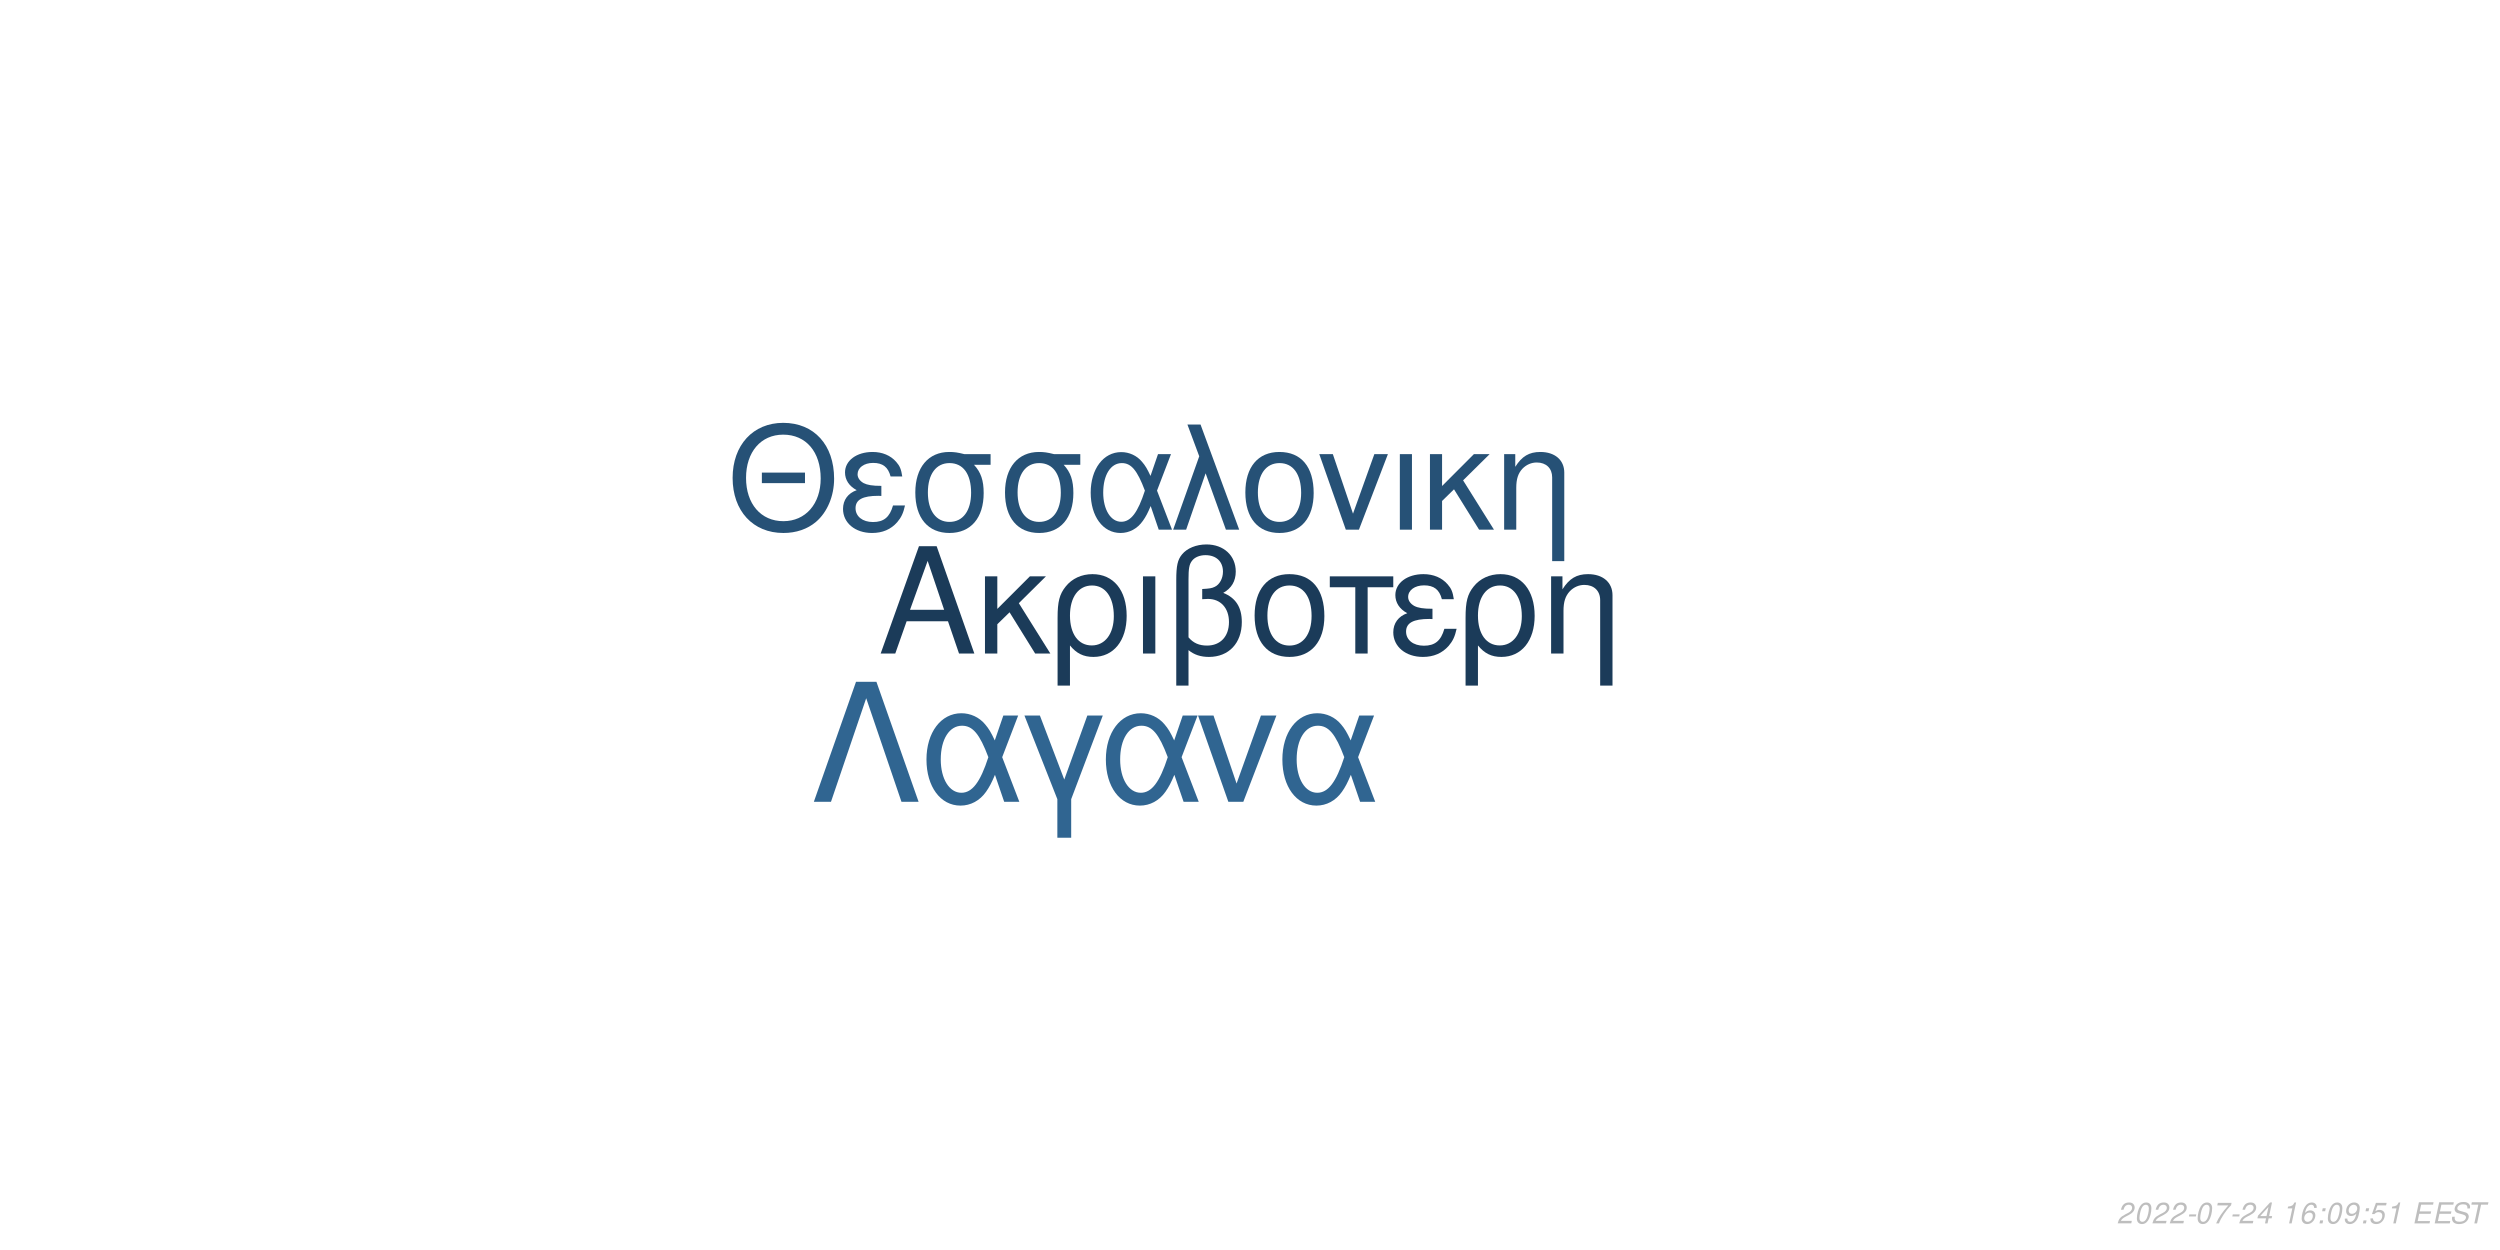
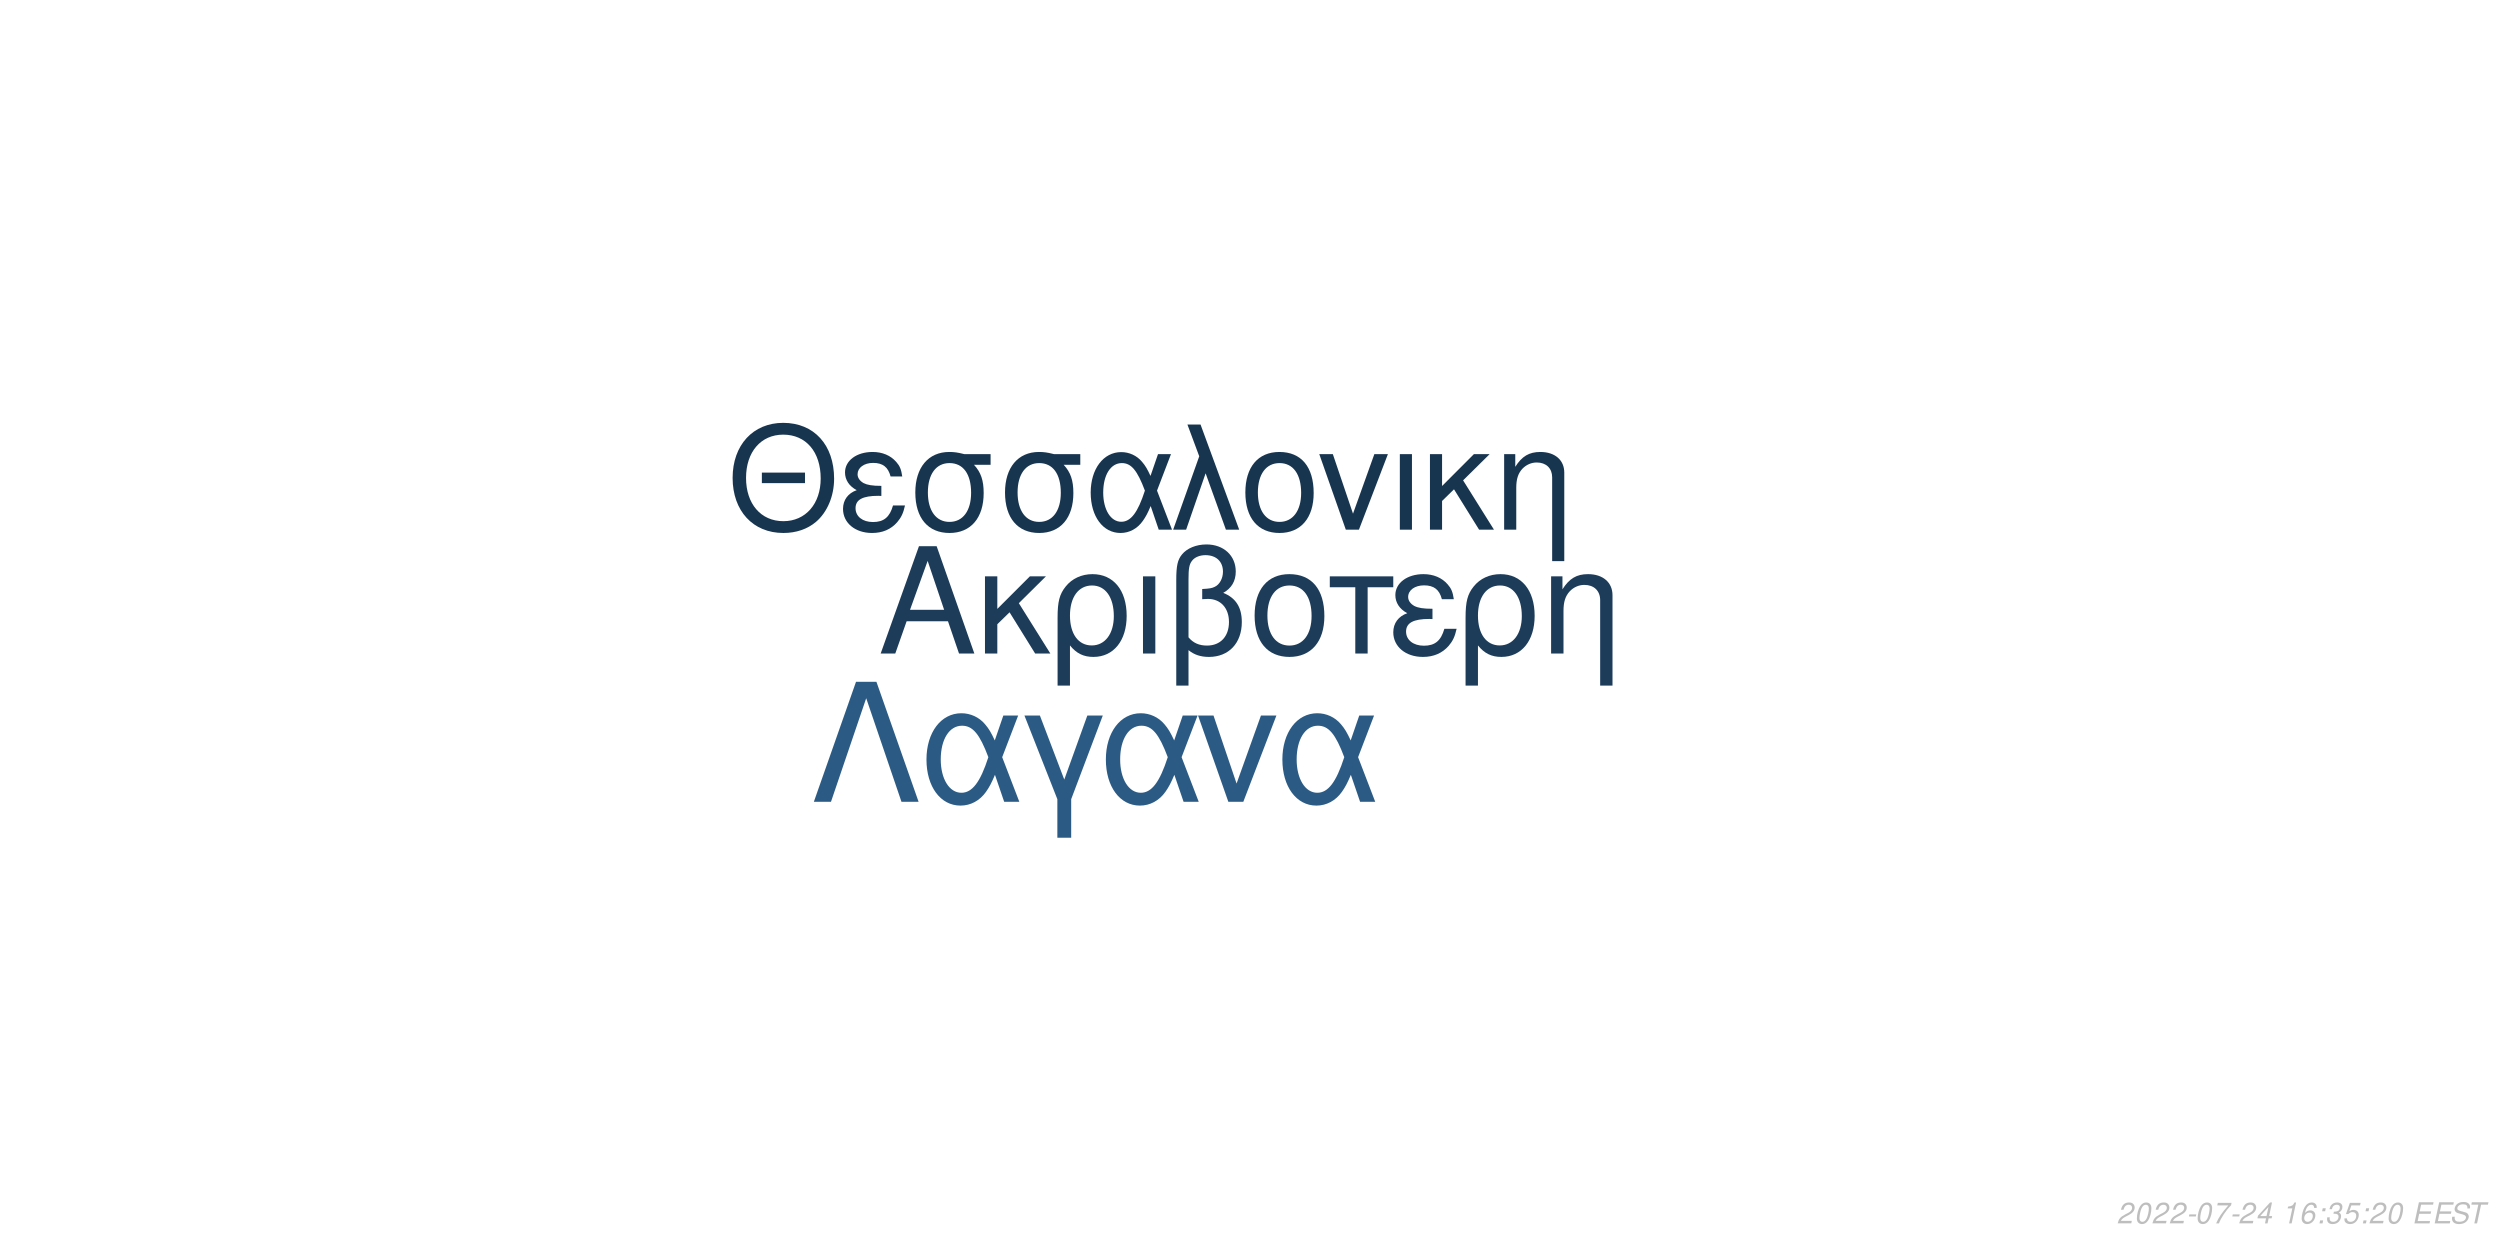
<svg xmlns="http://www.w3.org/2000/svg" xmlns:xlink="http://www.w3.org/1999/xlink" width="864pt" height="432pt" viewBox="0 0 864 432" version="1.1">
  <defs>
    <g>
      <symbol overflow="visible" id="glyph0-0">
        <path style="stroke:none;" d="" />
      </symbol>
      <symbol overflow="visible" id="glyph0-1">
        <path style="stroke:none;" d="M 24.125 -11.141 L 27.938 0 L 33.234 0 L 20.203 -37.094 L 14.094 -37.094 L 0.859 0 L 5.906 0 L 9.828 -11.141 Z M 22.797 -15.109 L 11 -15.109 L 17.094 -32.016 Z M 22.797 -15.109 " />
      </symbol>
      <symbol overflow="visible" id="glyph0-2">
        <path style="stroke:none;" d="M 7.172 -15.422 L 7.172 -26.672 L 2.906 -26.672 L 2.906 0 L 7.172 0 L 7.172 -10.125 L 11.406 -14.25 L 20.25 0 L 25.5 0 L 14.609 -17.406 L 23.969 -26.672 L 18.422 -26.672 Z M 7.172 -15.422 " />
      </symbol>
      <symbol overflow="visible" id="glyph0-3">
        <path style="stroke:none;" d="M 3 11.094 L 7.281 11.094 L 7.281 -2.797 C 9.516 -0.047 11.953 1.172 15.375 1.172 C 22.344 1.172 26.875 -4.422 26.875 -13.031 C 26.875 -21.891 22.297 -27.438 15.062 -27.438 C 11.297 -27.438 7.984 -25.906 5.797 -23.156 C 3.672 -20.516 3 -17.969 3 -12.359 Z M 14.906 -23.516 C 19.547 -23.516 22.438 -19.438 22.438 -12.922 C 22.438 -6.812 19.391 -2.797 14.812 -2.797 C 10.172 -2.797 7.281 -6.766 7.281 -13.125 C 7.281 -19.484 10.234 -23.516 14.906 -23.516 Z M 14.906 -23.516 " />
      </symbol>
      <symbol overflow="visible" id="glyph0-4">
        <path style="stroke:none;" d="M 3.516 0 L 7.781 0 L 7.781 -26.672 L 3.516 -26.672 Z M 3.516 0 " />
      </symbol>
      <symbol overflow="visible" id="glyph0-5">
        <path style="stroke:none;" d="M 4.016 11.094 L 8.25 11.094 L 8.25 -1.172 C 10.172 0.406 12.422 1.172 15.312 1.172 C 22.188 1.172 26.672 -3.609 26.672 -10.891 C 26.672 -15.984 24.578 -19.234 20.25 -20.969 C 23.109 -22.547 24.578 -25.031 24.578 -28.344 C 24.578 -33.844 20.406 -37.703 14.453 -37.703 C 10.938 -37.703 7.734 -36.391 6 -34.25 C 4.484 -32.422 4.016 -30.328 4.016 -25.391 Z M 8.25 -25.656 C 8.25 -29.359 8.5 -30.844 9.469 -32.062 C 10.375 -33.281 12.156 -34 14.094 -34 C 17.812 -34 20.156 -31.812 20.156 -28.297 C 20.156 -25.953 18.984 -23.812 17.297 -23.047 C 16.281 -22.547 15.469 -22.438 12.984 -22.297 L 12.984 -18.781 C 13.734 -18.828 14.344 -18.875 14.969 -18.875 C 19.344 -18.875 22.234 -15.719 22.234 -10.891 C 22.234 -5.906 19.281 -2.75 14.656 -2.75 C 11.953 -2.75 9.922 -3.609 8.25 -5.594 Z M 8.25 -25.656 " />
      </symbol>
      <symbol overflow="visible" id="glyph0-6">
        <path style="stroke:none;" d="M 14.094 -27.438 C 6.562 -27.438 2.094 -22.094 2.094 -13.125 C 2.094 -4.125 6.562 1.172 14.141 1.172 C 21.672 1.172 26.203 -4.172 26.203 -12.922 C 26.203 -22.188 21.828 -27.438 14.094 -27.438 Z M 14.141 -23.516 C 18.938 -23.516 21.781 -19.594 21.781 -12.984 C 21.781 -6.672 18.828 -2.75 14.141 -2.75 C 9.422 -2.75 6.516 -6.672 6.516 -13.125 C 6.516 -19.594 9.422 -23.516 14.141 -23.516 Z M 14.141 -23.516 " />
      </symbol>
      <symbol overflow="visible" id="glyph0-7">
        <path style="stroke:none;" d="M 7.891 0 L 12.156 0 L 12.156 -22.906 L 21.016 -22.906 L 21.016 -26.672 L -0.922 -26.672 L -0.922 -22.906 L 7.891 -22.906 Z M 7.891 0 " />
      </symbol>
      <symbol overflow="visible" id="glyph0-8">
        <path style="stroke:none;" d="M 14.562 -15.469 C 11.344 -15.469 9.562 -15.781 8.297 -16.438 C 6.922 -17.203 6.156 -18.328 6.156 -19.547 C 6.156 -21.891 8.453 -23.562 11.656 -23.562 C 15.062 -23.562 16.953 -22.094 17.812 -18.781 L 21.938 -18.781 C 21.578 -21.266 21.062 -22.5 19.797 -23.922 C 17.812 -26.203 14.906 -27.438 11.453 -27.438 C 5.797 -27.438 1.734 -24.375 1.734 -20.203 C 1.734 -17.609 3.156 -15.375 5.859 -13.938 C 2.797 -12.875 1.016 -10.484 1.016 -7.328 C 1.016 -2.391 5.297 1.172 11.25 1.172 C 14.969 1.172 17.906 -0.109 20.156 -2.641 C 21.578 -4.328 22.297 -5.797 22.906 -8.547 L 18.672 -8.547 C 17.5 -4.422 15.422 -2.703 11.609 -2.703 C 7.938 -2.703 5.438 -4.688 5.438 -7.578 C 5.438 -10.578 7.938 -11.953 13.484 -11.953 C 13.641 -11.953 14.094 -11.953 14.562 -11.906 Z M 14.562 -15.469 " />
      </symbol>
      <symbol overflow="visible" id="glyph0-9">
        <path style="stroke:none;" d="M 3.562 -26.672 L 3.562 0 L 7.844 0 L 7.844 -14.703 C 7.844 -17.906 8.5 -19.891 10.031 -21.531 C 11.406 -22.953 13.188 -23.719 15.062 -23.719 C 18.375 -23.719 20.516 -21.672 20.516 -18.469 L 20.516 11.094 L 24.781 11.094 L 24.781 -20.156 C 24.781 -24.578 21.469 -27.438 16.328 -27.438 C 12.359 -27.438 9.828 -25.906 7.484 -22.188 L 7.484 -26.672 Z M 3.562 -26.672 " />
      </symbol>
      <symbol overflow="visible" id="glyph1-0">
        <path style="stroke:none;" d="" />
      </symbol>
      <symbol overflow="visible" id="glyph1-1">
        <path style="stroke:none;" d="M 26.859 -19.734 L 11.953 -19.734 L 11.953 -16.094 L 26.859 -16.094 Z M 19.328 -36.922 C 8.922 -36.922 1.844 -29.25 1.844 -17.891 C 1.844 -6.484 8.875 1.141 19.391 1.141 C 23.812 1.141 27.703 -0.203 30.641 -2.688 C 34.578 -6.031 36.922 -11.656 36.922 -17.594 C 36.922 -29.297 30 -36.922 19.328 -36.922 Z M 19.328 -32.844 C 27.203 -32.844 32.281 -26.906 32.281 -17.688 C 32.281 -8.922 27.062 -2.938 19.391 -2.938 C 11.609 -2.938 6.484 -8.922 6.484 -17.891 C 6.484 -26.859 11.609 -32.844 19.328 -32.844 Z M 19.328 -32.844 " />
      </symbol>
      <symbol overflow="visible" id="glyph1-2">
        <path style="stroke:none;" d="M 14.25 -15.141 C 11.109 -15.141 9.375 -15.453 8.125 -16.094 C 6.781 -16.844 6.031 -17.938 6.031 -19.141 C 6.031 -21.422 8.266 -23.078 11.406 -23.078 C 14.75 -23.078 16.594 -21.625 17.438 -18.391 L 21.469 -18.391 C 21.125 -20.828 20.625 -22.031 19.391 -23.422 C 17.438 -25.656 14.594 -26.859 11.219 -26.859 C 5.688 -26.859 1.688 -23.875 1.688 -19.781 C 1.688 -17.234 3.094 -15.047 5.734 -13.656 C 2.734 -12.609 1 -10.266 1 -7.172 C 1 -2.344 5.188 1.141 11.016 1.141 C 14.656 1.141 17.547 -0.094 19.734 -2.594 C 21.125 -4.234 21.828 -5.688 22.422 -8.375 L 18.281 -8.375 C 17.141 -4.328 15.094 -2.641 11.359 -2.641 C 7.766 -2.641 5.328 -4.578 5.328 -7.422 C 5.328 -10.359 7.766 -11.703 13.203 -11.703 C 13.359 -11.703 13.797 -11.703 14.25 -11.656 Z M 14.25 -15.141 " />
      </symbol>
      <symbol overflow="visible" id="glyph1-3">
        <path style="stroke:none;" d="M 29 -26.109 L 19.938 -26.109 C 17.594 -26.703 16.438 -26.859 14.703 -26.859 C 7.469 -26.859 2.984 -21.469 2.984 -12.859 C 2.984 -4.031 7.375 1.141 14.797 1.141 C 22.172 1.141 26.609 -4.078 26.609 -12.656 C 26.609 -17.047 25.656 -19.828 23.266 -22.422 L 29 -22.422 Z M 14.797 -23.016 C 19.531 -23.016 22.266 -19.234 22.266 -12.75 C 22.266 -6.531 19.438 -2.688 14.797 -2.688 C 10.172 -2.688 7.328 -6.531 7.328 -12.859 C 7.328 -19.188 10.172 -23.016 14.797 -23.016 Z M 14.797 -23.016 " />
      </symbol>
      <symbol overflow="visible" id="glyph1-4">
        <path style="stroke:none;" d="M 29.344 -26.109 L 24.859 -26.109 L 22.266 -18.578 C 21.125 -21.031 20.484 -22.125 19.328 -23.469 C 17.547 -25.609 14.906 -26.812 12.156 -26.812 C 5.984 -26.812 1.594 -20.984 1.594 -12.812 C 1.594 -4.578 5.828 1.141 11.906 1.141 C 14.953 1.141 17.734 -0.344 19.625 -3.047 C 20.672 -4.531 21.281 -5.688 22.328 -8.172 L 25.109 0 L 29.703 0 L 24.516 -13.5 Z M 20.328 -13.5 C 17.891 -5.922 15.453 -2.734 12.156 -2.734 C 8.516 -2.734 5.922 -6.922 5.922 -12.812 C 5.922 -18.938 8.516 -23.016 12.359 -23.016 C 15.594 -23.016 17.688 -20.531 20.328 -13.5 Z M 20.328 -13.5 " />
      </symbol>
      <symbol overflow="visible" id="glyph1-5">
        <path style="stroke:none;" d="M 1.094 0 L 5.578 0 L 12.312 -19.484 L 19.328 0 L 23.922 0 L 10.562 -36.328 L 6.031 -36.328 L 10.109 -25.359 Z M 1.094 0 " />
      </symbol>
      <symbol overflow="visible" id="glyph1-6">
        <path style="stroke:none;" d="M 13.797 -26.859 C 6.422 -26.859 2.047 -21.625 2.047 -12.859 C 2.047 -4.031 6.422 1.141 13.859 1.141 C 21.234 1.141 25.656 -4.078 25.656 -12.656 C 25.656 -21.719 21.375 -26.859 13.797 -26.859 Z M 13.859 -23.016 C 18.531 -23.016 21.328 -19.188 21.328 -12.703 C 21.328 -6.531 18.438 -2.688 13.859 -2.688 C 9.219 -2.688 6.375 -6.531 6.375 -12.859 C 6.375 -19.188 9.219 -23.016 13.859 -23.016 Z M 13.859 -23.016 " />
      </symbol>
      <symbol overflow="visible" id="glyph1-7">
        <path style="stroke:none;" d="M 14.297 0 L 24.312 -26.109 L 19.625 -26.109 L 12.25 -5.531 L 5.281 -26.109 L 0.594 -26.109 L 9.766 0 Z M 14.297 0 " />
      </symbol>
      <symbol overflow="visible" id="glyph1-8">
        <path style="stroke:none;" d="M 3.438 0 L 7.625 0 L 7.625 -26.109 L 3.438 -26.109 Z M 3.438 0 " />
      </symbol>
      <symbol overflow="visible" id="glyph1-9">
        <path style="stroke:none;" d="M 7.031 -15.094 L 7.031 -26.109 L 2.844 -26.109 L 2.844 0 L 7.031 0 L 7.031 -9.922 L 11.156 -13.953 L 19.828 0 L 24.969 0 L 14.297 -17.047 L 23.469 -26.109 L 18.031 -26.109 Z M 7.031 -15.094 " />
      </symbol>
      <symbol overflow="visible" id="glyph1-10">
        <path style="stroke:none;" d="M 3.484 -26.109 L 3.484 0 L 7.672 0 L 7.672 -14.406 C 7.672 -17.547 8.328 -19.484 9.812 -21.078 C 11.156 -22.469 12.906 -23.219 14.75 -23.219 C 17.984 -23.219 20.078 -21.234 20.078 -18.094 L 20.078 10.859 L 24.266 10.859 L 24.266 -19.734 C 24.266 -24.062 21.031 -26.859 16 -26.859 C 12.109 -26.859 9.609 -25.359 7.328 -21.719 L 7.328 -26.109 Z M 3.484 -26.109 " />
      </symbol>
      <symbol overflow="visible" id="glyph2-0">
        <path style="stroke:none;" d="" />
      </symbol>
      <symbol overflow="visible" id="glyph2-1">
        <path style="stroke:none;" d="M 22.531 -41.484 L 15.484 -41.484 L 0.906 0 L 6.828 0 L 19 -35.797 L 31.188 0 L 37.109 0 Z M 22.531 -41.484 " />
      </symbol>
      <symbol overflow="visible" id="glyph2-2">
        <path style="stroke:none;" d="M 33.516 -29.812 L 28.391 -29.812 L 25.438 -21.219 C 24.125 -24.016 23.391 -25.266 22.078 -26.797 C 20.031 -29.25 17.016 -30.609 13.891 -30.609 C 6.828 -30.609 1.828 -23.953 1.828 -14.625 C 1.828 -5.234 6.656 1.312 13.594 1.312 C 17.078 1.312 20.266 -0.391 22.422 -3.469 C 23.609 -5.172 24.297 -6.484 25.5 -9.328 L 28.688 0 L 33.922 0 L 28 -15.422 Z M 23.219 -15.422 C 20.422 -6.766 17.641 -3.125 13.891 -3.125 C 9.734 -3.125 6.766 -7.906 6.766 -14.625 C 6.766 -21.625 9.734 -26.297 14.109 -26.297 C 17.812 -26.297 20.203 -23.453 23.219 -15.422 Z M 23.219 -15.422 " />
      </symbol>
      <symbol overflow="visible" id="glyph2-3">
        <path style="stroke:none;" d="M 12.062 12.406 L 16.844 12.406 L 16.844 -0.906 L 27.766 -29.812 L 22.422 -29.812 L 14.453 -7.688 L 6.031 -29.812 L 0.688 -29.812 L 12.062 -0.906 Z M 12.062 12.406 " />
      </symbol>
      <symbol overflow="visible" id="glyph2-4">
        <path style="stroke:none;" d="M 16.328 0 L 27.766 -29.812 L 22.422 -29.812 L 14 -6.312 L 6.031 -29.812 L 0.688 -29.812 L 11.156 0 Z M 16.328 0 " />
      </symbol>
      <symbol overflow="visible" id="glyph3-0">
        <path style="stroke:none;" d="" />
      </symbol>
      <symbol overflow="visible" id="glyph3-1">
        <path style="stroke:none;" d="M 5.234 -0.875 L 1.469 -0.875 C 1.641 -1.375 2.203 -1.891 3.109 -2.344 L 4.234 -2.938 C 5.562 -3.625 6.219 -4.469 6.219 -5.484 C 6.219 -5.938 6.062 -6.359 5.797 -6.656 C 5.469 -7.047 4.984 -7.234 4.312 -7.234 C 2.766 -7.234 1.891 -6.453 1.484 -4.734 L 2.375 -4.734 C 2.484 -5.188 2.609 -5.484 2.797 -5.75 C 3.094 -6.203 3.609 -6.453 4.188 -6.453 C 4.891 -6.453 5.344 -6.031 5.344 -5.375 C 5.344 -4.703 4.859 -4.094 4.016 -3.656 L 2.984 -3.125 C 1.234 -2.188 0.797 -1.656 0.344 -0.016 L 5.047 -0.016 Z M 5.234 -0.875 " />
      </symbol>
      <symbol overflow="visible" id="glyph3-2">
        <path style="stroke:none;" d="M 4.203 -7.234 C 3.375 -7.234 2.688 -6.812 2.125 -5.984 C 1.484 -5.047 0.984 -3.188 0.984 -1.734 C 0.984 -1.109 1.172 -0.562 1.484 -0.266 C 1.797 0.047 2.281 0.234 2.766 0.234 C 3.625 0.234 4.281 -0.156 4.859 -1.016 C 5.516 -1.953 6 -3.797 6 -5.266 C 6 -6.5 5.328 -7.234 4.203 -7.234 Z M 4.094 -6.453 C 4.734 -6.453 5.125 -5.984 5.125 -5.156 C 5.125 -4.203 4.781 -2.625 4.406 -1.812 C 3.984 -0.938 3.516 -0.547 2.875 -0.547 C 2.25 -0.547 1.875 -1.031 1.875 -1.828 C 1.875 -2.797 2.203 -4.344 2.594 -5.203 C 2.984 -6.047 3.453 -6.453 4.094 -6.453 Z M 4.094 -6.453 " />
      </symbol>
      <symbol overflow="visible" id="glyph3-3">
        <path style="stroke:none;" d="M 3.516 -3.125 L 1.125 -3.125 L 0.969 -2.406 L 3.359 -2.406 Z M 3.516 -3.125 " />
      </symbol>
      <symbol overflow="visible" id="glyph3-4">
        <path style="stroke:none;" d="M 6.703 -7.094 L 1.953 -7.094 L 1.766 -6.219 L 5.594 -6.219 C 3.344 -3.688 2.266 -2.109 1.375 0 L 2.344 0 C 3.031 -1.906 4.828 -4.594 6.547 -6.281 Z M 6.703 -7.094 " />
      </symbol>
      <symbol overflow="visible" id="glyph3-5">
        <path style="stroke:none;" d="M 3.625 -1.75 L 3.266 0 L 4.141 0 L 4.516 -1.75 L 5.562 -1.75 L 5.734 -2.531 L 4.688 -2.531 L 5.688 -7.234 L 5.016 -7.234 L 0.844 -2.672 L 0.641 -1.75 Z M 3.797 -2.531 L 1.594 -2.531 L 4.469 -5.703 Z M 3.797 -2.531 " />
      </symbol>
      <symbol overflow="visible" id="glyph3-6">
        <path style="stroke:none;" d="" />
      </symbol>
      <symbol overflow="visible" id="glyph3-7">
        <path style="stroke:none;" d="M 3.703 -5.188 L 2.594 0 L 3.469 0 L 5.016 -7.234 L 4.438 -7.234 C 3.906 -6.156 3.688 -6.016 2.234 -5.812 L 2.109 -5.188 Z M 3.703 -5.188 " />
      </symbol>
      <symbol overflow="visible" id="glyph3-8">
        <path style="stroke:none;" d="M 6.125 -5.344 L 6.141 -5.625 C 6.141 -6.609 5.453 -7.234 4.391 -7.234 C 3.438 -7.234 2.641 -6.719 2.016 -5.703 C 1.422 -4.781 0.938 -2.953 0.938 -1.688 C 0.938 -0.516 1.688 0.234 2.859 0.234 C 3.703 0.234 4.438 -0.156 5 -0.875 C 5.406 -1.422 5.672 -2.156 5.672 -2.766 C 5.672 -3.812 4.969 -4.5 3.906 -4.5 C 3.234 -4.5 2.672 -4.234 2.094 -3.625 C 2.406 -5.375 3.234 -6.453 4.25 -6.453 C 4.703 -6.453 5.062 -6.234 5.172 -5.844 C 5.203 -5.719 5.234 -5.578 5.25 -5.344 Z M 3.656 -3.734 C 4.344 -3.734 4.797 -3.281 4.797 -2.625 C 4.797 -1.469 3.984 -0.547 2.984 -0.547 C 2.297 -0.547 1.812 -1.047 1.812 -1.766 C 1.812 -2.859 2.625 -3.734 3.656 -3.734 Z M 3.656 -3.734 " />
      </symbol>
      <symbol overflow="visible" id="glyph3-9">
        <path style="stroke:none;" d="M 2.359 -1.031 L 1.312 -1.031 L 1.094 0 L 2.141 0 Z M 3.266 -5.234 L 2.219 -5.234 L 2 -4.203 L 3.047 -4.203 Z M 3.266 -5.234 " />
      </symbol>
      <symbol overflow="visible" id="glyph3-10">
-         <path style="stroke:none;" d="M 0.844 -1.656 C 0.844 -1.547 0.844 -1.438 0.844 -1.375 C 0.844 -0.406 1.531 0.234 2.578 0.234 C 3.203 0.234 3.766 0.016 4.297 -0.438 C 4.938 -1 5.312 -1.656 5.594 -2.719 C 5.844 -3.672 6.016 -4.766 6.016 -5.375 C 6.016 -5.844 5.844 -6.328 5.547 -6.656 C 5.203 -7.031 4.703 -7.234 4.062 -7.234 C 2.516 -7.234 1.297 -5.938 1.297 -4.266 C 1.297 -3.203 1.984 -2.547 3.047 -2.547 C 3.484 -2.547 3.953 -2.672 4.281 -2.891 C 4.406 -2.984 4.547 -3.078 4.828 -3.344 C 4.438 -1.484 3.703 -0.547 2.703 -0.547 C 2.109 -0.547 1.719 -0.938 1.719 -1.547 L 1.719 -1.656 Z M 3.953 -6.453 C 4.625 -6.453 5.141 -5.953 5.141 -5.281 C 5.141 -4.188 4.312 -3.312 3.297 -3.312 C 2.594 -3.312 2.172 -3.734 2.172 -4.453 C 2.172 -5.562 2.984 -6.453 3.953 -6.453 Z M 3.953 -6.453 " />
+         <path style="stroke:none;" d="M 2.922 -3.312 C 3.125 -3.344 3.234 -3.344 3.375 -3.344 C 4.203 -3.344 4.688 -3 4.688 -2.406 C 4.688 -1.312 3.906 -0.547 2.781 -0.547 C 2.047 -0.547 1.594 -0.938 1.594 -1.562 C 1.594 -1.719 1.609 -1.844 1.656 -2.094 L 0.766 -2.094 C 0.734 -1.797 0.719 -1.641 0.719 -1.469 C 0.719 -0.375 1.406 0.234 2.641 0.234 C 3.547 0.234 4.297 -0.078 4.812 -0.656 C 5.266 -1.156 5.562 -1.875 5.562 -2.547 C 5.562 -3.125 5.344 -3.453 4.797 -3.734 C 5.641 -4.234 6.016 -4.844 6.016 -5.734 C 6.016 -6.656 5.312 -7.234 4.203 -7.234 C 3.375 -7.234 2.672 -6.938 2.188 -6.375 C 1.891 -6.031 1.703 -5.641 1.516 -4.906 L 2.391 -4.906 C 2.5 -5.359 2.594 -5.594 2.734 -5.812 C 3.047 -6.234 3.516 -6.453 4.078 -6.453 C 4.734 -6.453 5.141 -6.125 5.141 -5.578 C 5.141 -5.188 5.016 -4.797 4.797 -4.547 C 4.516 -4.234 4 -4.062 3.266 -4.062 L 3.078 -4.062 Z M 2.922 -3.312 " />
      </symbol>
      <symbol overflow="visible" id="glyph3-11">
        <path style="stroke:none;" d="M 6.297 -7.094 L 2.594 -7.094 L 1.234 -3.234 L 2.047 -3.234 C 2.656 -3.766 2.938 -3.906 3.531 -3.906 C 4.328 -3.906 4.797 -3.453 4.797 -2.688 C 4.797 -1.438 3.969 -0.547 2.828 -0.547 C 2.031 -0.547 1.609 -0.938 1.578 -1.734 L 0.703 -1.734 L 0.703 -1.516 C 0.703 -0.938 0.844 -0.547 1.188 -0.266 C 1.562 0.062 2.078 0.234 2.703 0.234 C 3.656 0.234 4.391 -0.156 4.984 -0.922 C 5.422 -1.5 5.672 -2.234 5.672 -2.953 C 5.672 -4 4.938 -4.672 3.812 -4.672 C 3.328 -4.672 2.906 -4.547 2.406 -4.234 L 3.109 -6.219 L 6.109 -6.219 Z M 6.297 -7.094 " />
      </symbol>
      <symbol overflow="visible" id="glyph3-12">
        <path style="stroke:none;" d="M 2.547 -3.312 L 6.5 -3.312 L 6.688 -4.141 L 2.719 -4.141 L 3.219 -6.469 L 7.344 -6.469 L 7.516 -7.297 L 2.453 -7.297 L 0.906 0 L 6.125 0 L 6.297 -0.812 L 2.016 -0.812 Z M 2.547 -3.312 " />
      </symbol>
      <symbol overflow="visible" id="glyph3-13">
        <path style="stroke:none;" d="M 7.062 -5.156 C 7.125 -5.438 7.141 -5.562 7.141 -5.703 C 7.141 -6.156 6.938 -6.594 6.594 -6.891 C 6.188 -7.25 5.656 -7.406 4.875 -7.406 C 3.844 -7.406 3.047 -7.125 2.5 -6.562 C 2.094 -6.141 1.781 -5.438 1.781 -4.922 C 1.781 -4.297 2.219 -3.766 2.891 -3.562 L 4.594 -3.094 C 5.406 -2.859 5.734 -2.578 5.734 -2.094 C 5.734 -1.781 5.547 -1.406 5.266 -1.141 C 4.844 -0.766 4.266 -0.578 3.453 -0.578 C 2.328 -0.578 1.812 -0.984 1.812 -1.906 C 1.812 -2.047 1.812 -2.125 1.844 -2.312 L 0.984 -2.312 C 0.906 -2.062 0.891 -1.906 0.891 -1.688 C 0.891 -0.484 1.797 0.234 3.297 0.234 C 4.359 0.234 5.234 -0.062 5.812 -0.609 C 6.344 -1.078 6.688 -1.797 6.688 -2.375 C 6.688 -2.641 6.609 -2.906 6.453 -3.156 C 6.234 -3.5 5.938 -3.703 5.469 -3.828 L 3.75 -4.312 C 2.984 -4.547 2.734 -4.734 2.734 -5.188 C 2.734 -5.547 2.875 -5.844 3.188 -6.109 C 3.547 -6.438 4.031 -6.594 4.703 -6.594 C 5.266 -6.594 5.688 -6.484 5.906 -6.297 C 6.094 -6.125 6.219 -5.797 6.219 -5.516 C 6.219 -5.422 6.203 -5.344 6.188 -5.156 Z M 7.062 -5.156 " />
      </symbol>
      <symbol overflow="visible" id="glyph3-14">
        <path style="stroke:none;" d="M 4.938 -6.469 L 7.312 -6.469 L 7.484 -7.297 L 1.75 -7.297 L 1.578 -6.469 L 3.984 -6.469 L 2.609 0 L 3.547 0 Z M 4.938 -6.469 " />
      </symbol>
    </g>
  </defs>
  <g id="surface1">
    <rect x="0" y="0" width="864" height="432" style="fill:rgb(100%,100%,100%);fill-opacity:1;stroke:none;" />
-     <g style="fill:rgb(10.588%,23.137%,34.902%);fill-opacity:1;">
+     <g style="fill:rgb(10.98%,23.529%,35.294%);fill-opacity:1;">
      <use xlink:href="#glyph0-1" x="303.5" y="225.861" />
      <use xlink:href="#glyph0-2" x="337.5" y="225.861" />
      <use xlink:href="#glyph0-3" x="362.5" y="225.861" />
      <use xlink:href="#glyph0-4" x="391.5" y="225.861" />
      <use xlink:href="#glyph0-5" x="402.5" y="225.861" />
      <use xlink:href="#glyph0-6" x="431.5" y="225.861" />
      <use xlink:href="#glyph0-7" x="460.5" y="225.861" />
      <use xlink:href="#glyph0-8" x="480.5" y="225.861" />
      <use xlink:href="#glyph0-3" x="503.5" y="225.861" />
      <use xlink:href="#glyph0-9" x="532.5" y="225.861" />
    </g>
-     <g style="fill:rgb(14.902%,31.765%,46.275%);fill-opacity:1;">
+     <g style="fill:rgb(9.412%,20.784%,31.373%);fill-opacity:1;">
      <use xlink:href="#glyph1-1" x="251.348" y="183.058" />
      <use xlink:href="#glyph1-2" x="290.348" y="183.058" />
      <use xlink:href="#glyph1-3" x="313.348" y="183.058" />
      <use xlink:href="#glyph1-3" x="344.348" y="183.058" />
      <use xlink:href="#glyph1-4" x="375.348" y="183.058" />
      <use xlink:href="#glyph1-5" x="404.348" y="183.058" />
      <use xlink:href="#glyph1-6" x="428.348" y="183.058" />
      <use xlink:href="#glyph1-7" x="455.348" y="183.058" />
      <use xlink:href="#glyph1-8" x="480.348" y="183.058" />
      <use xlink:href="#glyph1-9" x="491.348" y="183.058" />
      <use xlink:href="#glyph1-10" x="516.348" y="183.058" />
    </g>
-     <g style="fill:rgb(18.824%,39.608%,56.863%);fill-opacity:1;">
+     <g style="fill:rgb(16.863%,35.686%,51.765%);fill-opacity:1;">
      <use xlink:href="#glyph2-1" x="280.359" y="277.105" />
      <use xlink:href="#glyph2-2" x="318.359" y="277.105" />
      <use xlink:href="#glyph2-3" x="353.359" y="277.105" />
      <use xlink:href="#glyph2-2" x="380.359" y="277.105" />
      <use xlink:href="#glyph2-4" x="413.359" y="277.105" />
      <use xlink:href="#glyph2-2" x="441.359" y="277.105" />
    </g>
    <g style="fill:rgb(74.51%,74.51%,74.51%);fill-opacity:1;">
      <use xlink:href="#glyph3-1" x="731.52" y="422.81" />
      <use xlink:href="#glyph3-2" x="737.52" y="422.81" />
      <use xlink:href="#glyph3-1" x="743.52" y="422.81" />
      <use xlink:href="#glyph3-1" x="749.52" y="422.81" />
      <use xlink:href="#glyph3-3" x="755.52" y="422.81" />
      <use xlink:href="#glyph3-2" x="758.52" y="422.81" />
      <use xlink:href="#glyph3-4" x="764.52" y="422.81" />
      <use xlink:href="#glyph3-3" x="770.52" y="422.81" />
      <use xlink:href="#glyph3-1" x="773.52" y="422.81" />
      <use xlink:href="#glyph3-5" x="779.52" y="422.81" />
      <use xlink:href="#glyph3-6" x="785.52" y="422.81" />
      <use xlink:href="#glyph3-7" x="788.52" y="422.81" />
      <use xlink:href="#glyph3-8" x="794.52" y="422.81" />
      <use xlink:href="#glyph3-9" x="800.52" y="422.81" />
-       <use xlink:href="#glyph3-2" x="803.52" y="422.81" />
-       <use xlink:href="#glyph3-10" x="809.52" y="422.81" />
+       <use xlink:href="#glyph3-10" x="803.52" y="422.81" />
+       <use xlink:href="#glyph3-11" x="809.52" y="422.81" />
      <use xlink:href="#glyph3-9" x="815.52" y="422.81" />
-       <use xlink:href="#glyph3-11" x="818.52" y="422.81" />
-       <use xlink:href="#glyph3-7" x="824.52" y="422.81" />
+       <use xlink:href="#glyph3-1" x="818.52" y="422.81" />
+       <use xlink:href="#glyph3-2" x="824.52" y="422.81" />
      <use xlink:href="#glyph3-6" x="830.52" y="422.81" />
      <use xlink:href="#glyph3-12" x="833.52" y="422.81" />
      <use xlink:href="#glyph3-12" x="840.52" y="422.81" />
      <use xlink:href="#glyph3-13" x="846.52" y="422.81" />
      <use xlink:href="#glyph3-14" x="852.52" y="422.81" />
    </g>
  </g>
</svg>
